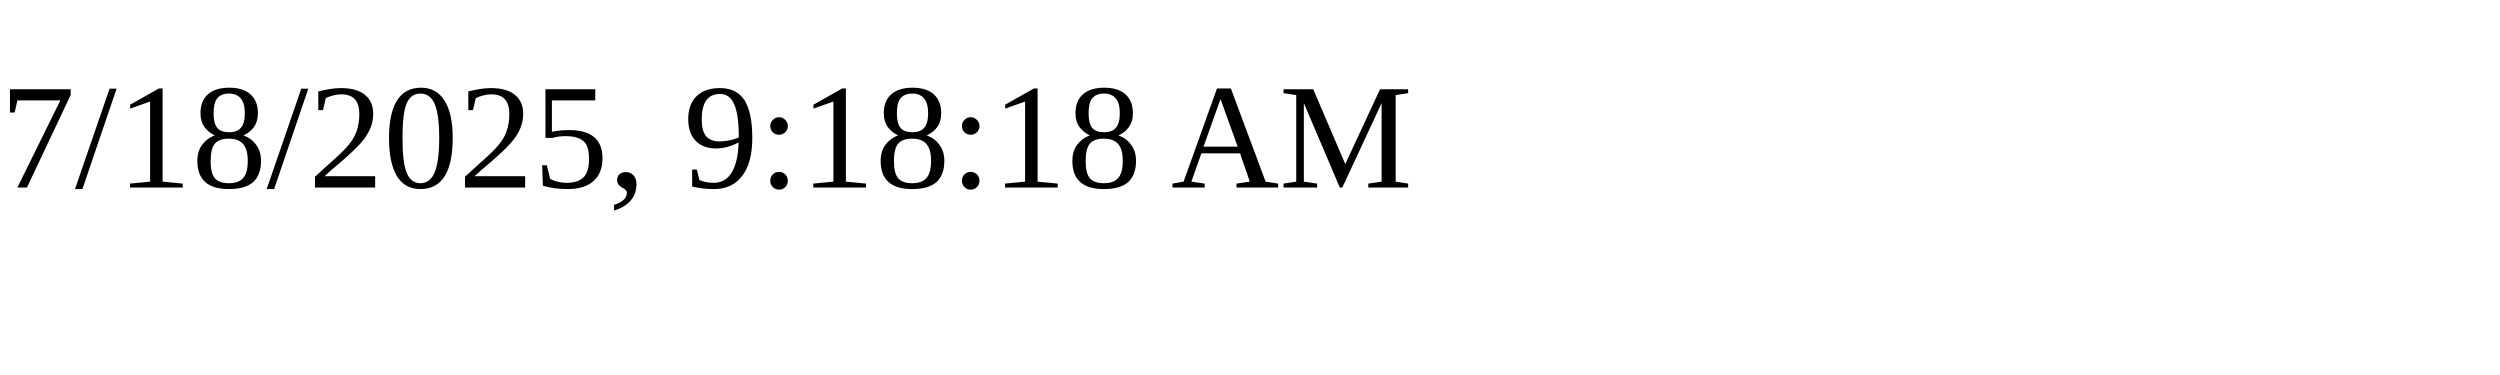
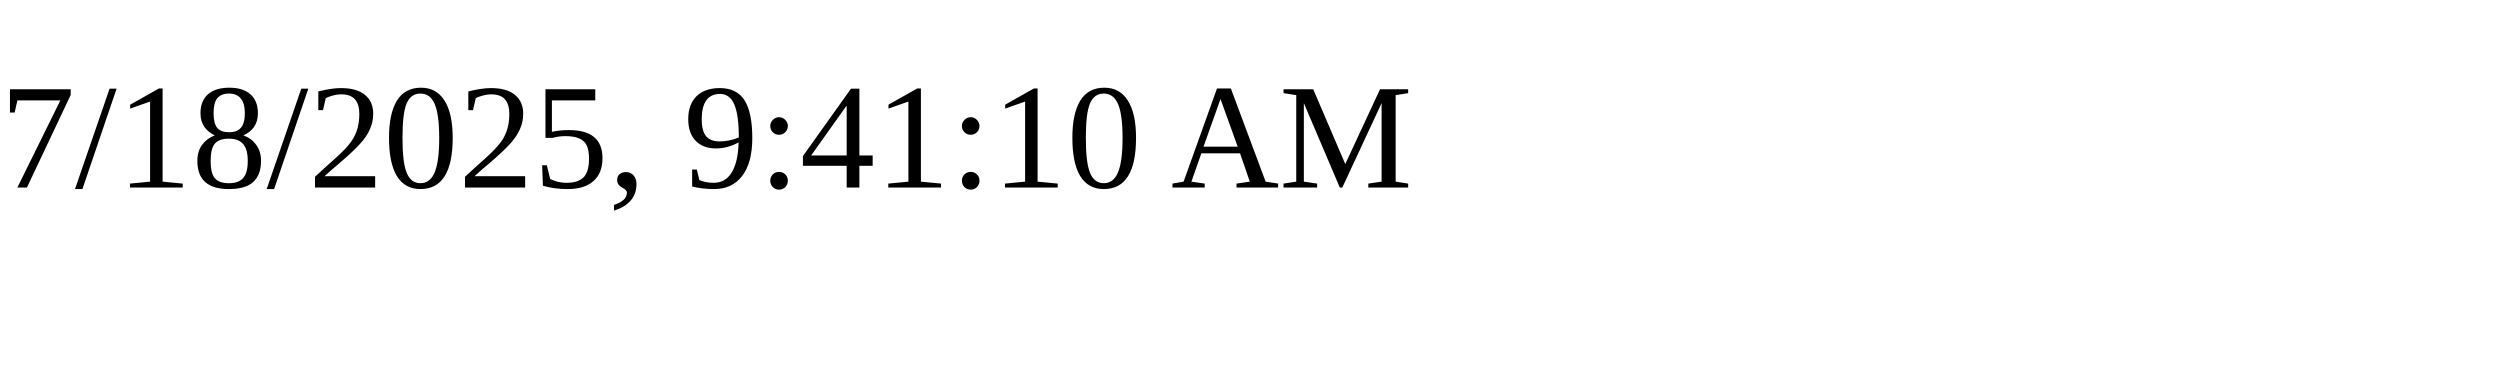
<svg xmlns="http://www.w3.org/2000/svg" height="30" width="200">
-   <text x="0" y="15">7/18/2025, 9:18:18 AM</text>
+   <text x="0" y="15">7/18/2025, 9:41:10 AM</text>
</svg>
